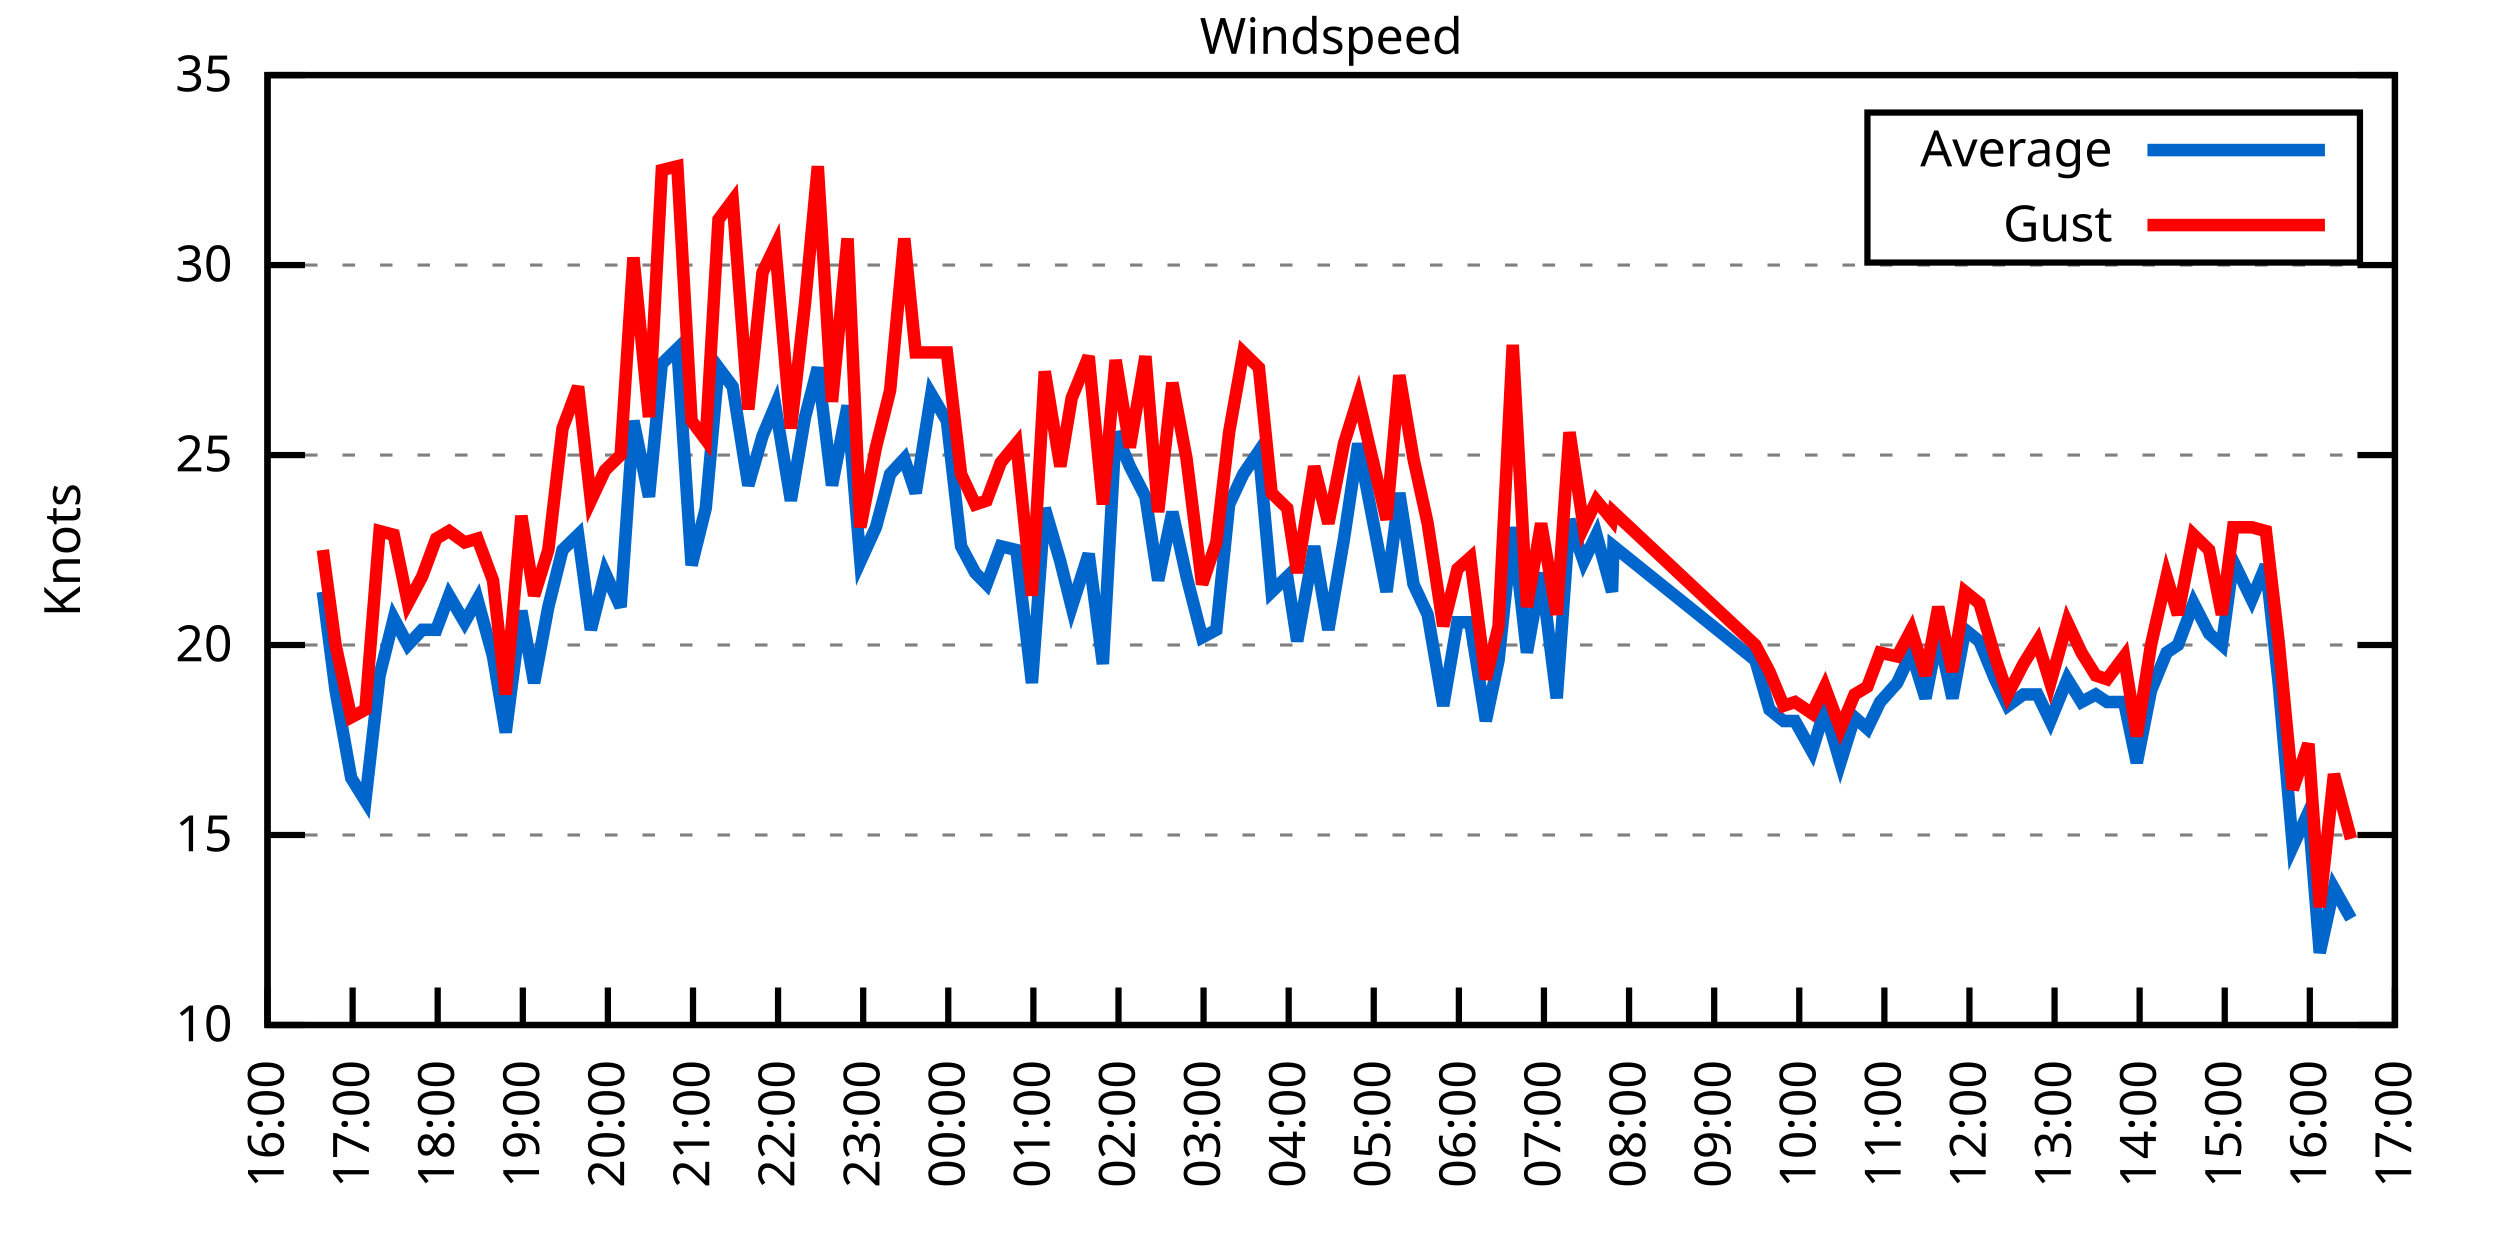
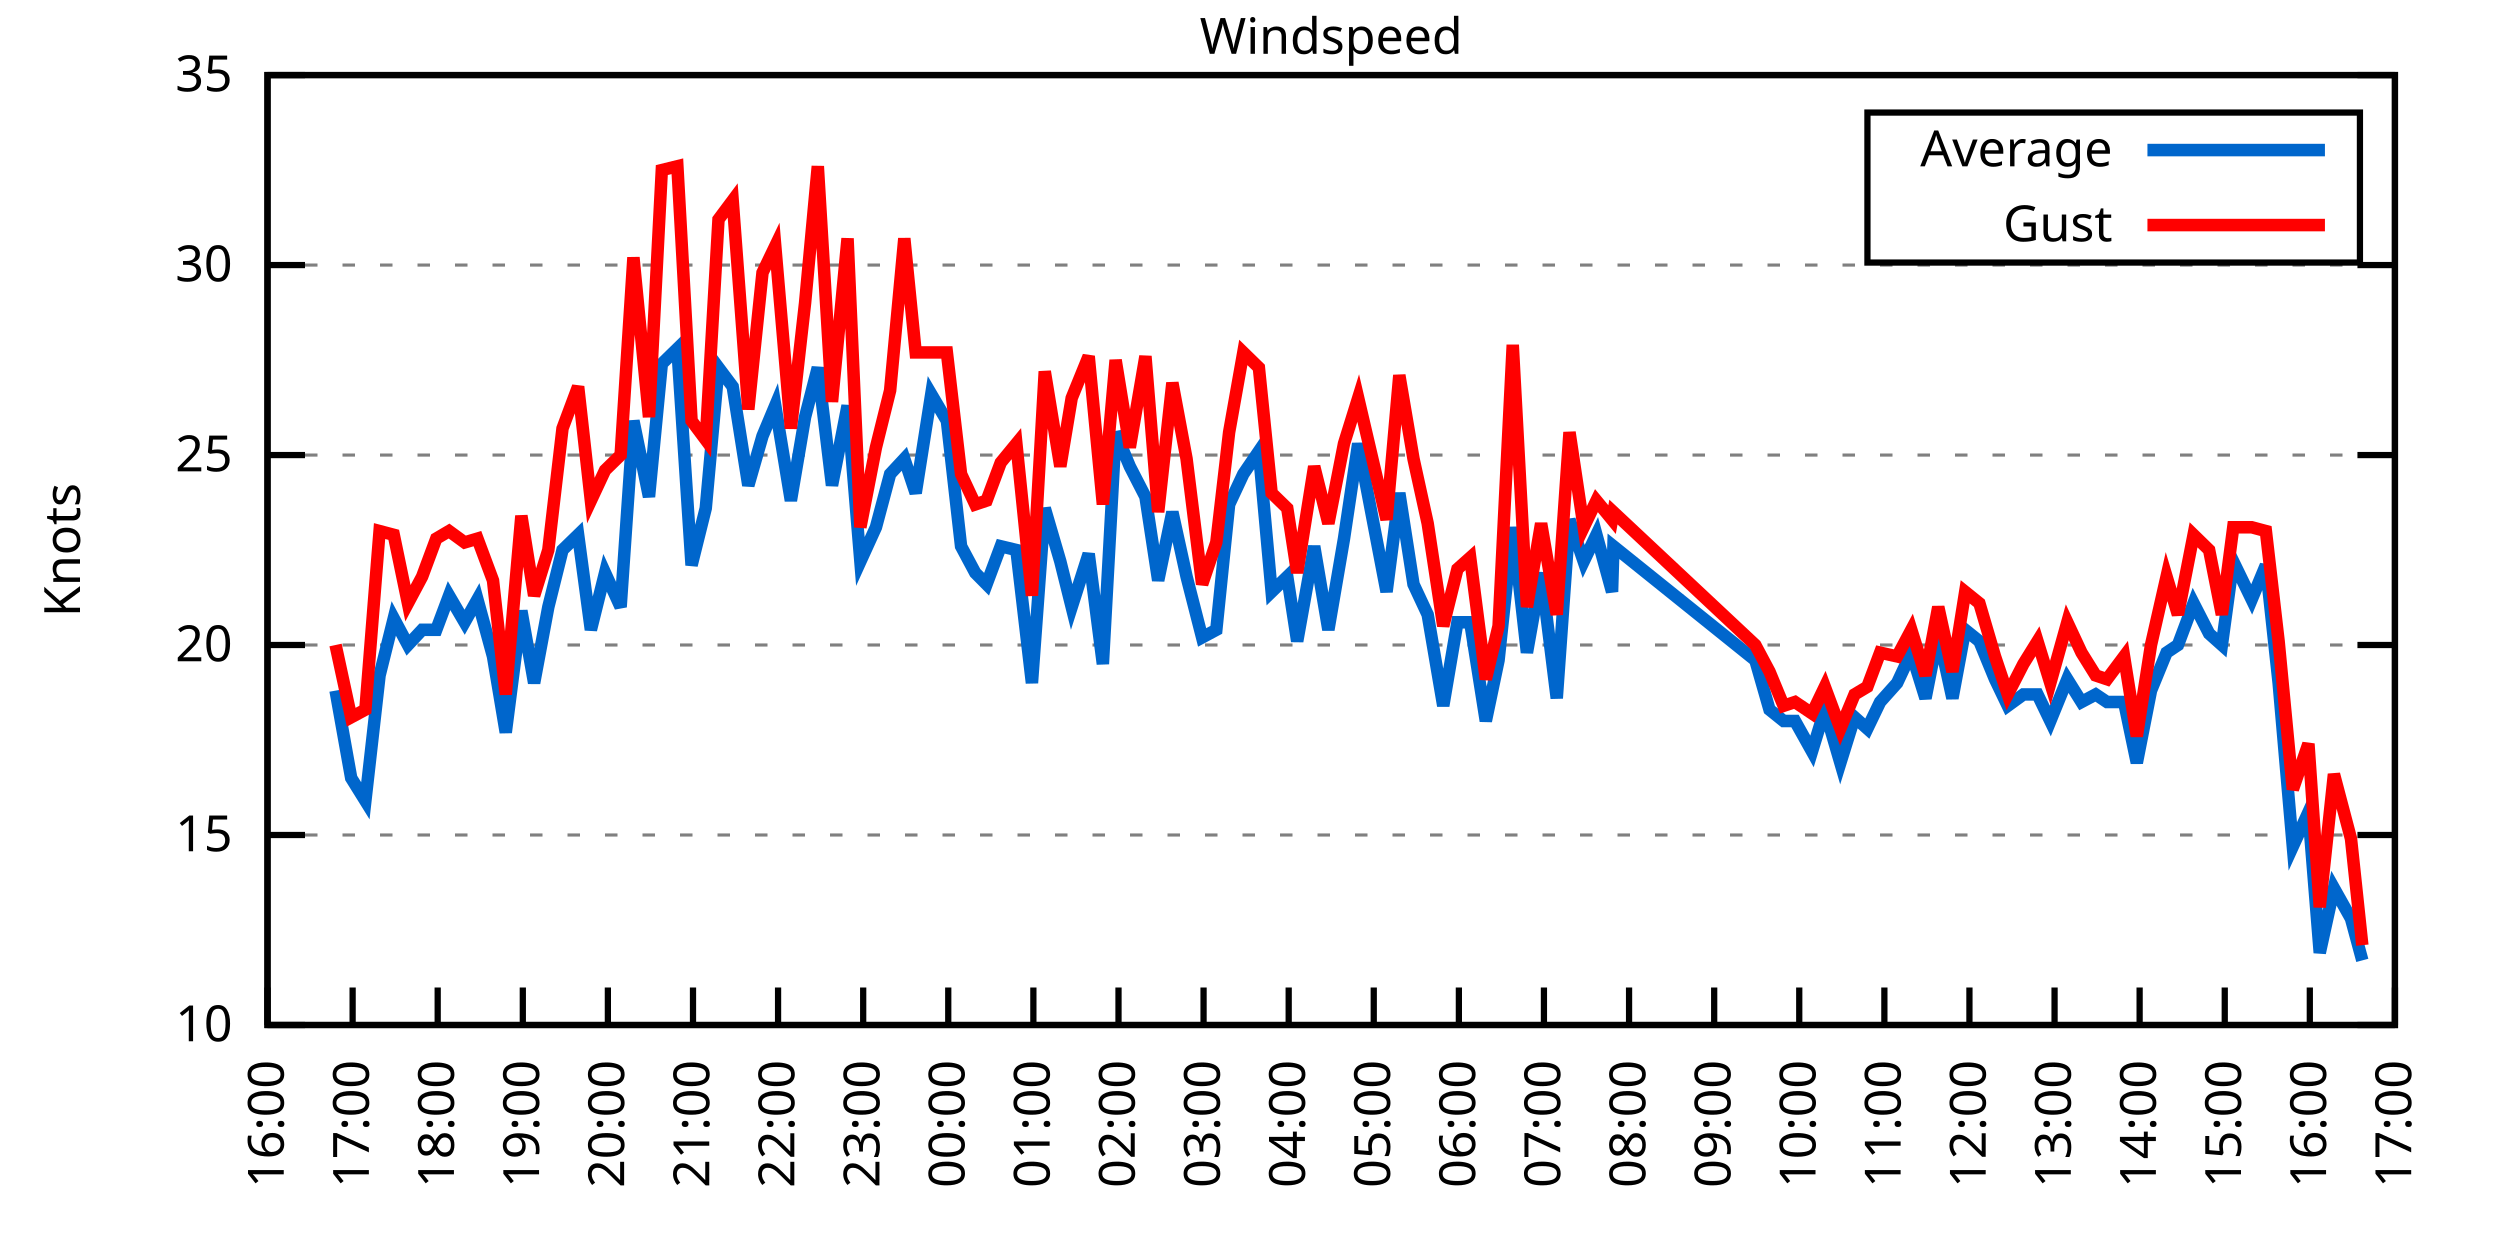
<svg xmlns="http://www.w3.org/2000/svg" xmlns:xlink="http://www.w3.org/1999/xlink" width="400" height="200" viewBox="0 0 400 200">
  <g id="gnuplot_canvas">
    <rect x="0" y="0" width="400" height="200" fill="none" />
    <defs>
      <circle id="gpDot" r="0.5" stroke-width="0.5" stroke="currentColor" />
      <path id="gpPt0" stroke-width="0.333" stroke="currentColor" d="M-1,0 h2 M0,-1 v2" />
      <path id="gpPt1" stroke-width="0.333" stroke="currentColor" d="M-1,-1 L1,1 M1,-1 L-1,1" />
      <path id="gpPt2" stroke-width="0.333" stroke="currentColor" d="M-1,0 L1,0 M0,-1 L0,1 M-1,-1 L1,1 M-1,1 L1,-1" />
      <rect id="gpPt3" stroke-width="0.333" stroke="currentColor" x="-1" y="-1" width="2" height="2" />
      <rect id="gpPt4" stroke-width="0.333" stroke="currentColor" fill="currentColor" x="-1" y="-1" width="2" height="2" />
      <circle id="gpPt5" stroke-width="0.333" stroke="currentColor" cx="0" cy="0" r="1" />
      <use xlink:href="#gpPt5" id="gpPt6" fill="currentColor" stroke="none" />
      <path id="gpPt7" stroke-width="0.333" stroke="currentColor" d="M0,-1.33 L-1.33,0.67 L1.33,0.67 z" />
      <use xlink:href="#gpPt7" id="gpPt8" fill="currentColor" stroke="none" />
      <use xlink:href="#gpPt7" id="gpPt9" stroke="currentColor" transform="rotate(180)" />
      <use xlink:href="#gpPt9" id="gpPt10" fill="currentColor" stroke="none" />
      <use xlink:href="#gpPt3" id="gpPt11" stroke="currentColor" transform="rotate(45)" />
      <use xlink:href="#gpPt11" id="gpPt12" fill="currentColor" stroke="none" />
      <path id="gpPt13" stroke-width="0.333" stroke="currentColor" d="M0,1.330 L1.265,0.411 L0.782,-1.067 L-0.782,-1.076 L-1.265,0.411 z" />
      <use xlink:href="#gpPt13" id="gpPt14" fill="currentColor" stroke="none" />
      <filter id="textbox" filterUnits="objectBoundingBox" x="0" y="0" height="1" width="1">
        <feFlood flood-color="white" flood-opacity="1" result="bgnd" />
        <feComposite in="SourceGraphic" in2="bgnd" operator="atop" />
      </filter>
      <filter id="greybox" filterUnits="objectBoundingBox" x="0" y="0" height="1" width="1">
        <feFlood flood-color="lightgrey" flood-opacity="1" result="grey" />
        <feComposite in="SourceGraphic" in2="grey" operator="atop" />
      </filter>
    </defs>
    <g fill="none" color="white" stroke="currentColor" stroke-width="1.00" stroke-linecap="butt" stroke-linejoin="miter">
</g>
    <g fill="none" color="black" stroke="currentColor" stroke-width="1.00" stroke-linecap="butt" stroke-linejoin="miter">
      <g stroke="none" shape-rendering="crispEdges">
        <polygon fill="rgb(255, 255, 255)" points="42.80,164.00 383.18,164.00 383.18,12.02 42.80,12.02 " />
      </g>
    </g>
    <g fill="none" color="black" stroke="currentColor" stroke-width="1.00" stroke-linecap="butt" stroke-linejoin="miter">
</g>
    <g fill="none" color="black" stroke="black" stroke-width="0.50" stroke-linecap="butt" stroke-linejoin="miter">
</g>
    <g fill="none" color="gray" stroke="currentColor" stroke-width="0.50" stroke-linecap="butt" stroke-linejoin="miter">
      <path stroke="gray" stroke-dasharray="2,4" class="gridline" d="M42.80,164.00 L383.19,164.00  " />
    </g>
    <g fill="none" color="gray" stroke="gray" stroke-width="1.00" stroke-linecap="butt" stroke-linejoin="miter">
</g>
    <g fill="none" color="black" stroke="currentColor" stroke-width="1.00" stroke-linecap="butt" stroke-linejoin="miter">
      <path stroke="black" d="M42.80,164.00 L48.80,164.00 M383.19,164.00 L377.19,164.00  " />
      <g transform="translate(37.20,166.60)" stroke="none" fill="black" font-family="Sans" font-size="8.00" text-anchor="end">
        <text>
          <tspan font-family="Sans"> 10</tspan>
        </text>
      </g>
    </g>
    <g fill="none" color="black" stroke="currentColor" stroke-width="1.00" stroke-linecap="butt" stroke-linejoin="miter">
</g>
    <g fill="none" color="black" stroke="black" stroke-width="0.50" stroke-linecap="butt" stroke-linejoin="miter">
</g>
    <g fill="none" color="gray" stroke="currentColor" stroke-width="0.50" stroke-linecap="butt" stroke-linejoin="miter">
      <path stroke="gray" stroke-dasharray="2,4" class="gridline" d="M42.80,133.60 L383.19,133.60  " />
    </g>
    <g fill="none" color="gray" stroke="gray" stroke-width="1.00" stroke-linecap="butt" stroke-linejoin="miter">
</g>
    <g fill="none" color="black" stroke="currentColor" stroke-width="1.00" stroke-linecap="butt" stroke-linejoin="miter">
      <path stroke="black" d="M42.80,133.60 L48.80,133.60 M383.19,133.60 L377.19,133.60  " />
      <g transform="translate(37.20,136.20)" stroke="none" fill="black" font-family="Sans" font-size="8.00" text-anchor="end">
        <text>
          <tspan font-family="Sans"> 15</tspan>
        </text>
      </g>
    </g>
    <g fill="none" color="black" stroke="currentColor" stroke-width="1.00" stroke-linecap="butt" stroke-linejoin="miter">
</g>
    <g fill="none" color="black" stroke="black" stroke-width="0.50" stroke-linecap="butt" stroke-linejoin="miter">
</g>
    <g fill="none" color="gray" stroke="currentColor" stroke-width="0.50" stroke-linecap="butt" stroke-linejoin="miter">
      <path stroke="gray" stroke-dasharray="2,4" class="gridline" d="M42.80,103.20 L383.19,103.20  " />
    </g>
    <g fill="none" color="gray" stroke="gray" stroke-width="1.00" stroke-linecap="butt" stroke-linejoin="miter">
</g>
    <g fill="none" color="black" stroke="currentColor" stroke-width="1.00" stroke-linecap="butt" stroke-linejoin="miter">
      <path stroke="black" d="M42.80,103.20 L48.80,103.20 M383.19,103.20 L377.19,103.20  " />
      <g transform="translate(37.20,105.80)" stroke="none" fill="black" font-family="Sans" font-size="8.00" text-anchor="end">
        <text>
          <tspan font-family="Sans"> 20</tspan>
        </text>
      </g>
    </g>
    <g fill="none" color="black" stroke="currentColor" stroke-width="1.00" stroke-linecap="butt" stroke-linejoin="miter">
</g>
    <g fill="none" color="black" stroke="black" stroke-width="0.50" stroke-linecap="butt" stroke-linejoin="miter">
</g>
    <g fill="none" color="gray" stroke="currentColor" stroke-width="0.50" stroke-linecap="butt" stroke-linejoin="miter">
      <path stroke="gray" stroke-dasharray="2,4" class="gridline" d="M42.80,72.81 L383.19,72.81  " />
    </g>
    <g fill="none" color="gray" stroke="gray" stroke-width="1.00" stroke-linecap="butt" stroke-linejoin="miter">
</g>
    <g fill="none" color="black" stroke="currentColor" stroke-width="1.00" stroke-linecap="butt" stroke-linejoin="miter">
      <path stroke="black" d="M42.80,72.81 L48.80,72.81 M383.19,72.81 L377.19,72.81  " />
      <g transform="translate(37.20,75.41)" stroke="none" fill="black" font-family="Sans" font-size="8.00" text-anchor="end">
        <text>
          <tspan font-family="Sans"> 25</tspan>
        </text>
      </g>
    </g>
    <g fill="none" color="black" stroke="currentColor" stroke-width="1.00" stroke-linecap="butt" stroke-linejoin="miter">
</g>
    <g fill="none" color="black" stroke="black" stroke-width="0.50" stroke-linecap="butt" stroke-linejoin="miter">
</g>
    <g fill="none" color="gray" stroke="currentColor" stroke-width="0.50" stroke-linecap="butt" stroke-linejoin="miter">
      <path stroke="gray" stroke-dasharray="2,4" class="gridline" d="M42.80,42.41 L383.19,42.41  " />
    </g>
    <g fill="none" color="gray" stroke="gray" stroke-width="1.00" stroke-linecap="butt" stroke-linejoin="miter">
</g>
    <g fill="none" color="black" stroke="currentColor" stroke-width="1.00" stroke-linecap="butt" stroke-linejoin="miter">
      <path stroke="black" d="M42.80,42.41 L48.80,42.41 M383.19,42.41 L377.19,42.41  " />
      <g transform="translate(37.20,45.01)" stroke="none" fill="black" font-family="Sans" font-size="8.00" text-anchor="end">
        <text>
          <tspan font-family="Sans"> 30</tspan>
        </text>
      </g>
    </g>
    <g fill="none" color="black" stroke="currentColor" stroke-width="1.00" stroke-linecap="butt" stroke-linejoin="miter">
</g>
    <g fill="none" color="black" stroke="black" stroke-width="0.50" stroke-linecap="butt" stroke-linejoin="miter">
</g>
    <g fill="none" color="gray" stroke="currentColor" stroke-width="0.50" stroke-linecap="butt" stroke-linejoin="miter">
      <path stroke="gray" stroke-dasharray="2,4" class="gridline" d="M42.80,12.01 L383.19,12.01  " />
    </g>
    <g fill="none" color="gray" stroke="gray" stroke-width="1.00" stroke-linecap="butt" stroke-linejoin="miter">
</g>
    <g fill="none" color="black" stroke="currentColor" stroke-width="1.00" stroke-linecap="butt" stroke-linejoin="miter">
      <path stroke="black" d="M42.80,12.01 L48.80,12.01 M383.19,12.01 L377.19,12.01  " />
      <g transform="translate(37.20,14.61)" stroke="none" fill="black" font-family="Sans" font-size="8.00" text-anchor="end">
        <text>
          <tspan font-family="Sans"> 35</tspan>
        </text>
      </g>
    </g>
    <g fill="none" color="black" stroke="currentColor" stroke-width="1.00" stroke-linecap="butt" stroke-linejoin="miter">
      <path stroke="black" d="M42.80,164.00 L42.80,158.00  " />
      <g transform="translate(45.40,169.60) rotate(270.00)" stroke="none" fill="black" font-family="Sans" font-size="8.00" text-anchor="end">
        <text>
          <tspan font-family="Sans">16:00</tspan>
        </text>
      </g>
    </g>
    <g fill="none" color="black" stroke="currentColor" stroke-width="1.00" stroke-linecap="butt" stroke-linejoin="miter">
      <path stroke="black" d="M56.42,164.00 L56.42,158.00  " />
      <g transform="translate(59.02,169.60) rotate(270.00)" stroke="none" fill="black" font-family="Sans" font-size="8.00" text-anchor="end">
        <text>
          <tspan font-family="Sans">17:00</tspan>
        </text>
      </g>
    </g>
    <g fill="none" color="black" stroke="currentColor" stroke-width="1.00" stroke-linecap="butt" stroke-linejoin="miter">
      <path stroke="black" d="M70.03,164.00 L70.03,158.00  " />
      <g transform="translate(72.63,169.60) rotate(270.00)" stroke="none" fill="black" font-family="Sans" font-size="8.00" text-anchor="end">
        <text>
          <tspan font-family="Sans">18:00</tspan>
        </text>
      </g>
    </g>
    <g fill="none" color="black" stroke="currentColor" stroke-width="1.00" stroke-linecap="butt" stroke-linejoin="miter">
      <path stroke="black" d="M83.65,164.00 L83.65,158.00  " />
      <g transform="translate(86.25,169.60) rotate(270.00)" stroke="none" fill="black" font-family="Sans" font-size="8.00" text-anchor="end">
        <text>
          <tspan font-family="Sans">19:00</tspan>
        </text>
      </g>
    </g>
    <g fill="none" color="black" stroke="currentColor" stroke-width="1.00" stroke-linecap="butt" stroke-linejoin="miter">
      <path stroke="black" d="M97.26,164.00 L97.26,158.00  " />
      <g transform="translate(99.86,169.60) rotate(270.00)" stroke="none" fill="black" font-family="Sans" font-size="8.00" text-anchor="end">
        <text>
          <tspan font-family="Sans">20:00</tspan>
        </text>
      </g>
    </g>
    <g fill="none" color="black" stroke="currentColor" stroke-width="1.00" stroke-linecap="butt" stroke-linejoin="miter">
      <path stroke="black" d="M110.88,164.00 L110.88,158.00  " />
      <g transform="translate(113.48,169.60) rotate(270.00)" stroke="none" fill="black" font-family="Sans" font-size="8.00" text-anchor="end">
        <text>
          <tspan font-family="Sans">21:00</tspan>
        </text>
      </g>
    </g>
    <g fill="none" color="black" stroke="currentColor" stroke-width="1.00" stroke-linecap="butt" stroke-linejoin="miter">
      <path stroke="black" d="M124.49,164.00 L124.49,158.00  " />
      <g transform="translate(127.09,169.60) rotate(270.00)" stroke="none" fill="black" font-family="Sans" font-size="8.00" text-anchor="end">
        <text>
          <tspan font-family="Sans">22:00</tspan>
        </text>
      </g>
    </g>
    <g fill="none" color="black" stroke="currentColor" stroke-width="1.00" stroke-linecap="butt" stroke-linejoin="miter">
      <path stroke="black" d="M138.11,164.00 L138.11,158.00  " />
      <g transform="translate(140.71,169.60) rotate(270.00)" stroke="none" fill="black" font-family="Sans" font-size="8.00" text-anchor="end">
        <text>
          <tspan font-family="Sans">23:00</tspan>
        </text>
      </g>
    </g>
    <g fill="none" color="black" stroke="currentColor" stroke-width="1.00" stroke-linecap="butt" stroke-linejoin="miter">
      <path stroke="black" d="M151.72,164.00 L151.72,158.00  " />
      <g transform="translate(154.32,169.60) rotate(270.00)" stroke="none" fill="black" font-family="Sans" font-size="8.00" text-anchor="end">
        <text>
          <tspan font-family="Sans">00:00</tspan>
        </text>
      </g>
    </g>
    <g fill="none" color="black" stroke="currentColor" stroke-width="1.00" stroke-linecap="butt" stroke-linejoin="miter">
      <path stroke="black" d="M165.34,164.00 L165.34,158.00  " />
      <g transform="translate(167.94,169.60) rotate(270.00)" stroke="none" fill="black" font-family="Sans" font-size="8.00" text-anchor="end">
        <text>
          <tspan font-family="Sans">01:00</tspan>
        </text>
      </g>
    </g>
    <g fill="none" color="black" stroke="currentColor" stroke-width="1.00" stroke-linecap="butt" stroke-linejoin="miter">
      <path stroke="black" d="M178.96,164.00 L178.96,158.00  " />
      <g transform="translate(181.56,169.60) rotate(270.00)" stroke="none" fill="black" font-family="Sans" font-size="8.00" text-anchor="end">
        <text>
          <tspan font-family="Sans">02:00</tspan>
        </text>
      </g>
    </g>
    <g fill="none" color="black" stroke="currentColor" stroke-width="1.00" stroke-linecap="butt" stroke-linejoin="miter">
      <path stroke="black" d="M192.57,164.00 L192.57,158.00  " />
      <g transform="translate(195.17,169.60) rotate(270.00)" stroke="none" fill="black" font-family="Sans" font-size="8.00" text-anchor="end">
        <text>
          <tspan font-family="Sans">03:00</tspan>
        </text>
      </g>
    </g>
    <g fill="none" color="black" stroke="currentColor" stroke-width="1.00" stroke-linecap="butt" stroke-linejoin="miter">
      <path stroke="black" d="M206.19,164.00 L206.19,158.00  " />
      <g transform="translate(208.79,169.60) rotate(270.00)" stroke="none" fill="black" font-family="Sans" font-size="8.00" text-anchor="end">
        <text>
          <tspan font-family="Sans">04:00</tspan>
        </text>
      </g>
    </g>
    <g fill="none" color="black" stroke="currentColor" stroke-width="1.00" stroke-linecap="butt" stroke-linejoin="miter">
      <path stroke="black" d="M219.80,164.00 L219.80,158.00  " />
      <g transform="translate(222.40,169.60) rotate(270.00)" stroke="none" fill="black" font-family="Sans" font-size="8.00" text-anchor="end">
        <text>
          <tspan font-family="Sans">05:00</tspan>
        </text>
      </g>
    </g>
    <g fill="none" color="black" stroke="currentColor" stroke-width="1.00" stroke-linecap="butt" stroke-linejoin="miter">
      <path stroke="black" d="M233.42,164.00 L233.42,158.00  " />
      <g transform="translate(236.02,169.60) rotate(270.00)" stroke="none" fill="black" font-family="Sans" font-size="8.00" text-anchor="end">
        <text>
          <tspan font-family="Sans">06:00</tspan>
        </text>
      </g>
    </g>
    <g fill="none" color="black" stroke="currentColor" stroke-width="1.00" stroke-linecap="butt" stroke-linejoin="miter">
      <path stroke="black" d="M247.03,164.00 L247.03,158.00  " />
      <g transform="translate(249.63,169.60) rotate(270.00)" stroke="none" fill="black" font-family="Sans" font-size="8.00" text-anchor="end">
        <text>
          <tspan font-family="Sans">07:00</tspan>
        </text>
      </g>
    </g>
    <g fill="none" color="black" stroke="currentColor" stroke-width="1.00" stroke-linecap="butt" stroke-linejoin="miter">
      <path stroke="black" d="M260.65,164.00 L260.65,158.00  " />
      <g transform="translate(263.25,169.60) rotate(270.00)" stroke="none" fill="black" font-family="Sans" font-size="8.00" text-anchor="end">
        <text>
          <tspan font-family="Sans">08:00</tspan>
        </text>
      </g>
    </g>
    <g fill="none" color="black" stroke="currentColor" stroke-width="1.00" stroke-linecap="butt" stroke-linejoin="miter">
      <path stroke="black" d="M274.27,164.00 L274.27,158.00  " />
      <g transform="translate(276.87,169.60) rotate(270.00)" stroke="none" fill="black" font-family="Sans" font-size="8.00" text-anchor="end">
        <text>
          <tspan font-family="Sans">09:00</tspan>
        </text>
      </g>
    </g>
    <g fill="none" color="black" stroke="currentColor" stroke-width="1.00" stroke-linecap="butt" stroke-linejoin="miter">
      <path stroke="black" d="M287.88,164.00 L287.88,158.00  " />
      <g transform="translate(290.48,169.60) rotate(270.00)" stroke="none" fill="black" font-family="Sans" font-size="8.00" text-anchor="end">
        <text>
          <tspan font-family="Sans">10:00</tspan>
        </text>
      </g>
    </g>
    <g fill="none" color="black" stroke="currentColor" stroke-width="1.00" stroke-linecap="butt" stroke-linejoin="miter">
      <path stroke="black" d="M301.50,164.00 L301.50,158.00  " />
      <g transform="translate(304.10,169.60) rotate(270.00)" stroke="none" fill="black" font-family="Sans" font-size="8.00" text-anchor="end">
        <text>
          <tspan font-family="Sans">11:00</tspan>
        </text>
      </g>
    </g>
    <g fill="none" color="black" stroke="currentColor" stroke-width="1.00" stroke-linecap="butt" stroke-linejoin="miter">
      <path stroke="black" d="M315.11,164.00 L315.11,158.00  " />
      <g transform="translate(317.71,169.60) rotate(270.00)" stroke="none" fill="black" font-family="Sans" font-size="8.00" text-anchor="end">
        <text>
          <tspan font-family="Sans">12:00</tspan>
        </text>
      </g>
    </g>
    <g fill="none" color="black" stroke="currentColor" stroke-width="1.00" stroke-linecap="butt" stroke-linejoin="miter">
      <path stroke="black" d="M328.73,164.00 L328.73,158.00  " />
      <g transform="translate(331.33,169.60) rotate(270.00)" stroke="none" fill="black" font-family="Sans" font-size="8.00" text-anchor="end">
        <text>
          <tspan font-family="Sans">13:00</tspan>
        </text>
      </g>
    </g>
    <g fill="none" color="black" stroke="currentColor" stroke-width="1.00" stroke-linecap="butt" stroke-linejoin="miter">
      <path stroke="black" d="M342.34,164.00 L342.34,158.00  " />
      <g transform="translate(344.94,169.60) rotate(270.00)" stroke="none" fill="black" font-family="Sans" font-size="8.00" text-anchor="end">
        <text>
          <tspan font-family="Sans">14:00</tspan>
        </text>
      </g>
    </g>
    <g fill="none" color="black" stroke="currentColor" stroke-width="1.00" stroke-linecap="butt" stroke-linejoin="miter">
      <path stroke="black" d="M355.96,164.00 L355.96,158.00  " />
      <g transform="translate(358.56,169.60) rotate(270.00)" stroke="none" fill="black" font-family="Sans" font-size="8.00" text-anchor="end">
        <text>
          <tspan font-family="Sans">15:00</tspan>
        </text>
      </g>
    </g>
    <g fill="none" color="black" stroke="currentColor" stroke-width="1.00" stroke-linecap="butt" stroke-linejoin="miter">
      <path stroke="black" d="M369.57,164.00 L369.57,158.00  " />
      <g transform="translate(372.17,169.60) rotate(270.00)" stroke="none" fill="black" font-family="Sans" font-size="8.00" text-anchor="end">
        <text>
          <tspan font-family="Sans">16:00</tspan>
        </text>
      </g>
    </g>
    <g fill="none" color="black" stroke="currentColor" stroke-width="1.00" stroke-linecap="butt" stroke-linejoin="miter">
      <path stroke="black" d="M383.19,164.00 L383.19,158.00  " />
      <g transform="translate(385.79,169.60) rotate(270.00)" stroke="none" fill="black" font-family="Sans" font-size="8.00" text-anchor="end">
        <text>
          <tspan font-family="Sans">17:00</tspan>
        </text>
      </g>
    </g>
    <g fill="none" color="black" stroke="currentColor" stroke-width="1.00" stroke-linecap="butt" stroke-linejoin="miter">
</g>
    <g fill="none" color="black" stroke="currentColor" stroke-width="1.00" stroke-linecap="butt" stroke-linejoin="miter">
      <path stroke="black" d="M42.80,12.01 L42.80,164.00 L383.19,164.00 L383.19,12.01 L42.80,12.01 Z  " />
    </g>
    <g fill="none" color="black" stroke="currentColor" stroke-width="1.00" stroke-linecap="butt" stroke-linejoin="miter">
</g>
    <g fill="none" color="black" stroke="currentColor" stroke-width="1.00" stroke-linecap="butt" stroke-linejoin="miter">
      <path stroke="black" d="M298.79,42.01 L298.79,18.01 L377.59,18.01 L377.59,42.01 L298.79,42.01 Z  " />
    </g>
    <g id="Windspeed_plot_1">
      <g fill="none" color="white" stroke="black" stroke-width="2.00" stroke-linecap="butt" stroke-linejoin="miter">
</g>
      <g fill="none" color="black" stroke="currentColor" stroke-width="2.00" stroke-linecap="butt" stroke-linejoin="miter">
        <g transform="translate(337.99,26.61)" stroke="none" fill="black" font-family="Sans" font-size="8.00" text-anchor="end">
          <text>
            <tspan font-family="Sans">Average</tspan>
          </text>
        </g>
      </g>
      <g fill="none" color="black" stroke="currentColor" stroke-width="2.00" stroke-linecap="butt" stroke-linejoin="miter">
-         <path stroke="rgb(  0, 102, 204)" d="M343.59,24.01 L371.99,24.01 M51.65,94.69 L53.69,110.50 L56.19,124.48 L58.46,128.13 L60.73,108.07 L63.00,98.95   L65.27,103.20 L67.54,100.77 L69.80,100.77 L71.85,95.30 L74.34,99.56 L76.39,95.91 L78.88,105.03 L80.92,117.19   L83.42,97.73 L85.46,109.28 L87.73,97.12 L90.00,88.00 L92.50,85.57 L94.54,100.77 L96.81,91.65 L99.30,97.12   L101.35,67.33 L103.84,79.49 L105.89,58.21 L108.38,55.78 L110.65,90.44 L112.92,81.32 L114.96,58.82 L117.23,61.86   L119.73,77.67 L122.00,69.77 L124.04,64.90 L126.54,80.10 L128.81,66.73 L130.85,58.82 L133.12,77.67 L135.61,64.90   L137.66,89.83 L140.15,84.36 L142.42,75.85 L144.69,73.41 L146.51,78.89 L149.00,63.08 L151.50,67.33 L153.77,87.40   L156.04,91.65 L157.85,93.48 L160.12,87.40 L162.62,88.00 L165.11,109.28 L167.16,81.32 L169.65,89.83 L171.47,97.12   L174.19,88.61 L176.46,106.24 L178.50,69.16 L180.77,74.63 L183.27,79.49 L185.31,92.87 L187.58,81.93 L189.85,92.26   L192.34,101.99 L194.61,100.77 L196.66,80.71 L198.93,75.85 L201.42,72.20 L203.46,94.69 L205.96,92.26 L207.55,102.60   L210.27,87.40 L212.54,100.77 L215.04,86.18 L217.31,70.98 L221.85,94.69 L223.89,78.89 L226.16,93.48 L228.43,98.34   L230.92,112.93 L233.19,99.56 L235.23,99.56 L237.73,115.36 L239.77,105.64 L242.04,84.36 L244.31,104.42 L246.58,91.65   L249.08,111.72 L251.12,83.14 L253.39,89.83 L255.43,85.57 L257.93,94.69 L258.15,87.40 L280.85,105.64 L283.12,113.54   L285.38,115.36 L287.20,115.36 L289.92,120.23 L291.97,113.54 L294.46,122.05 L296.73,114.76 L298.77,116.58 L300.82,112.32   L303.54,109.28 L305.81,104.42 L308.08,111.72 L310.12,101.38 L312.39,111.72 L314.43,100.77 L316.70,102.60 L319.20,108.68   L321.24,112.93 L323.74,111.11 L326.00,111.11 L328.05,115.36 L330.77,108.68 L333.04,112.32 L335.31,111.11 L337.12,112.32   L339.85,112.32 L341.89,122.05 L344.16,110.50 L346.65,104.42 L348.47,103.20 L350.97,96.52 L353.46,101.38 L355.50,103.20   L357.32,89.83 L360.27,95.91 L362.54,90.44 L364.58,109.28 L366.85,135.43 L369.35,129.95 L371.16,152.45 L373.43,142.11   L376.16,146.98  " />
+         <path stroke="rgb(  0, 102, 204)" d="M343.59,24.01 L371.99,24.01 M53.69,110.50 L56.19,124.48 L58.46,128.13 L60.73,108.07 L63.00,98.95 L65.27,103.20   L67.54,100.77 L69.80,100.77 L71.85,95.30 L74.34,99.56 L76.39,95.91 L78.88,105.03 L80.92,117.19 L83.42,97.73   L85.46,109.28 L87.73,97.12 L90.00,88.00 L92.50,85.57 L94.54,100.77 L96.81,91.65 L99.30,97.12 L101.35,67.33   L103.84,79.49 L105.89,58.21 L108.38,55.78 L110.65,90.44 L112.92,81.32 L114.96,58.82 L117.23,61.86 L119.73,77.67   L122.00,69.77 L124.04,64.90 L126.54,80.10 L128.81,66.73 L130.85,58.82 L133.12,77.67 L135.61,64.90 L137.66,89.83   L140.15,84.36 L142.42,75.85 L144.69,73.41 L146.51,78.89 L149.00,63.08 L151.50,67.33 L153.77,87.40 L156.04,91.65   L157.85,93.48 L160.12,87.40 L162.62,88.00 L165.11,109.28 L167.16,81.32 L169.65,89.83 L171.47,97.12 L174.19,88.61   L176.46,106.24 L178.50,69.16 L180.77,74.63 L183.27,79.49 L185.31,92.87 L187.58,81.93 L189.85,92.26 L192.34,101.99   L194.61,100.77 L196.66,80.71 L198.93,75.85 L201.42,72.20 L203.46,94.69 L205.96,92.26 L207.55,102.60 L210.27,87.40   L212.54,100.77 L215.04,86.18 L217.31,70.98 L221.85,94.69 L223.89,78.89 L226.16,93.48 L228.43,98.34 L230.92,112.93   L233.19,99.56 L235.23,99.56 L237.73,115.36 L239.77,105.64 L242.04,84.36 L244.31,104.42 L246.58,91.65 L249.08,111.72   L251.12,83.14 L253.39,89.83 L255.43,85.57 L257.93,94.69 L258.15,87.40 L280.85,105.64 L283.12,113.54 L285.38,115.36   L287.20,115.36 L289.92,120.23 L291.97,113.54 L294.46,122.05 L296.73,114.76 L298.77,116.58 L300.82,112.32 L303.54,109.28   L305.81,104.42 L308.08,111.72 L310.12,101.38 L312.39,111.72 L314.43,100.77 L316.70,102.60 L319.20,108.68 L321.24,112.93   L323.74,111.11 L326.00,111.11 L328.05,115.36 L330.77,108.68 L333.04,112.32 L335.31,111.11 L337.12,112.32 L339.85,112.32   L341.89,122.05 L344.16,110.50 L346.65,104.42 L348.47,103.20 L350.97,96.52 L353.46,101.38 L355.50,103.20 L357.32,89.83   L360.27,95.91 L362.54,90.44 L364.58,109.28 L366.85,135.43 L369.35,129.95 L371.16,152.45 L373.43,142.11 L376.16,146.98   L377.97,153.66  " />
      </g>
    </g>
    <g id="Windspeed_plot_2">
      <g fill="none" color="black" stroke="currentColor" stroke-width="2.00" stroke-linecap="butt" stroke-linejoin="miter">
        <g transform="translate(337.99,38.61)" stroke="none" fill="black" font-family="Sans" font-size="8.00" text-anchor="end">
          <text>
            <tspan font-family="Sans">Gust</tspan>
          </text>
        </g>
      </g>
      <g fill="none" color="black" stroke="currentColor" stroke-width="2.00" stroke-linecap="butt" stroke-linejoin="miter">
-         <path stroke="rgb(255,   0,   0)" d="M343.59,36.01 L371.99,36.01 M51.65,88.00 L53.69,103.20 L56.19,114.76 L58.46,113.54 L60.73,84.97 L63.00,85.57   L65.27,96.52 L67.54,92.26 L69.80,86.18 L71.85,84.97 L74.34,86.79 L76.39,86.18 L78.88,92.87 L80.92,111.11   L83.42,82.53 L85.46,95.30 L87.73,88.00 L90.00,68.55 L92.50,61.86 L94.54,80.10 L96.81,75.24 L99.30,72.81   L101.35,41.19 L103.84,66.73 L105.89,27.21 L108.38,26.60 L110.65,67.33 L112.92,70.37 L114.96,35.11 L117.23,32.07   L119.73,65.51 L122.00,43.62 L124.04,39.37 L126.54,68.55 L128.81,48.49 L130.85,26.60 L133.12,64.29 L135.61,38.15   L137.66,84.36 L140.15,71.59 L142.42,62.47 L144.69,38.15 L146.51,56.39 L149.00,56.39 L151.50,56.39 L153.77,75.85   L156.04,80.71 L157.85,80.10 L160.12,74.02 L162.62,70.98 L165.11,95.30 L167.16,59.43 L169.65,74.63 L171.47,63.69   L174.19,57.00 L176.46,80.71 L178.50,57.61 L180.77,71.59 L183.27,57.00 L185.31,81.93 L187.58,61.25 L189.85,73.41   L192.34,93.48 L194.61,86.79 L196.66,69.16 L198.93,56.39 L201.42,58.82 L203.46,78.89 L205.96,81.32 L207.55,91.65   L210.27,74.63 L212.54,83.75 L215.04,70.98 L217.31,63.69 L221.85,83.14 L223.89,60.04 L226.16,73.41 L228.43,83.75   L230.92,100.16 L233.19,91.04 L235.23,89.22 L237.73,108.68 L239.77,100.16 L242.04,55.18 L244.31,97.12 L246.58,83.75   L249.08,98.34 L251.12,69.16 L253.39,84.36 L255.43,80.10 L257.93,83.14 L258.15,81.93 L280.85,103.20 L283.12,107.46   L285.38,112.93 L287.20,112.32 L289.92,114.15 L291.97,109.89 L294.46,116.58 L296.73,111.11 L298.77,109.89 L300.82,104.42   L303.54,105.03 L305.81,100.77 L308.08,108.07 L310.12,97.12 L312.39,107.46 L314.43,94.69 L316.70,96.52 L319.20,105.03   L321.24,111.11 L323.74,106.24 L326.00,102.60 L328.05,109.28 L330.77,99.56 L333.04,104.42 L335.31,108.07 L337.12,108.68   L339.85,105.03 L341.89,117.80 L344.16,103.20 L346.65,92.26 L348.47,98.34 L350.97,85.57 L353.46,88.00 L355.50,98.34   L357.32,84.36 L360.27,84.36 L362.54,84.97 L364.58,102.60 L366.85,126.31 L369.35,119.01 L371.16,145.15 L373.43,123.87   L376.16,134.21  " />
+         <path stroke="rgb(255,   0,   0)" d="M343.59,36.01 L371.99,36.01 M53.69,103.20 L56.19,114.76 L58.46,113.54 L60.73,84.97 L63.00,85.57 L65.27,96.52   L67.54,92.26 L69.80,86.18 L71.85,84.97 L74.34,86.79 L76.39,86.18 L78.88,92.87 L80.92,111.11 L83.42,82.53   L85.46,95.30 L87.73,88.00 L90.00,68.55 L92.50,61.86 L94.54,80.10 L96.81,75.24 L99.30,72.81 L101.35,41.19   L103.84,66.73 L105.89,27.21 L108.38,26.60 L110.65,67.33 L112.92,70.37 L114.96,35.11 L117.23,32.07 L119.73,65.51   L122.00,43.62 L124.04,39.37 L126.54,68.55 L128.81,48.49 L130.85,26.60 L133.12,64.29 L135.61,38.15 L137.66,84.36   L140.15,71.59 L142.42,62.47 L144.69,38.15 L146.51,56.39 L149.00,56.39 L151.50,56.39 L153.77,75.85 L156.04,80.71   L157.85,80.10 L160.12,74.02 L162.62,70.98 L165.11,95.30 L167.16,59.43 L169.65,74.63 L171.47,63.69 L174.19,57.00   L176.46,80.71 L178.50,57.61 L180.77,71.59 L183.27,57.00 L185.31,81.93 L187.58,61.25 L189.85,73.41 L192.34,93.48   L194.61,86.79 L196.66,69.16 L198.93,56.39 L201.42,58.82 L203.46,78.89 L205.96,81.32 L207.55,91.65 L210.27,74.63   L212.54,83.75 L215.04,70.98 L217.31,63.69 L221.85,83.14 L223.89,60.04 L226.16,73.41 L228.43,83.75 L230.92,100.16   L233.19,91.04 L235.23,89.22 L237.73,108.68 L239.77,100.16 L242.04,55.18 L244.31,97.12 L246.58,83.75 L249.08,98.34   L251.12,69.16 L253.39,84.36 L255.43,80.10 L257.93,83.14 L258.15,81.93 L280.85,103.20 L283.12,107.46 L285.38,112.93   L287.20,112.32 L289.92,114.15 L291.97,109.89 L294.46,116.58 L296.73,111.11 L298.77,109.89 L300.82,104.42 L303.54,105.03   L305.81,100.77 L308.08,108.07 L310.12,97.12 L312.39,107.46 L314.43,94.69 L316.70,96.52 L319.20,105.03 L321.24,111.11   L323.74,106.24 L326.00,102.60 L328.05,109.28 L330.77,99.56 L333.04,104.42 L335.31,108.07 L337.12,108.68 L339.85,105.03   L341.89,117.80 L344.16,103.20 L346.65,92.26 L348.47,98.34 L350.97,85.57 L353.46,88.00 L355.50,98.34 L357.32,84.36   L360.27,84.36 L362.54,84.97 L364.58,102.60 L366.85,126.31 L369.35,119.01 L371.16,145.15 L373.43,123.87 L376.16,134.21   L377.97,151.23  " />
      </g>
    </g>
    <g fill="none" color="black" stroke="currentColor" stroke-width="2.00" stroke-linecap="butt" stroke-linejoin="miter">
</g>
    <g fill="none" color="black" stroke="black" stroke-width="1.00" stroke-linecap="butt" stroke-linejoin="miter">
</g>
    <g fill="none" color="black" stroke="currentColor" stroke-width="1.00" stroke-linecap="butt" stroke-linejoin="miter">
      <path stroke="black" d="M42.80,12.01 L42.80,164.00 L383.19,164.00 L383.19,12.01 L42.80,12.01 Z  " />
      <g transform="translate(12.80,88.01) rotate(270.00)" stroke="none" fill="black" font-family="Sans" font-size="8.00" text-anchor="middle">
        <text>
          <tspan font-family="Sans">Knots</tspan>
        </text>
      </g>
    </g>
    <g fill="none" color="black" stroke="currentColor" stroke-width="1.00" stroke-linecap="butt" stroke-linejoin="miter">
</g>
    <g fill="none" color="black" stroke="currentColor" stroke-width="1.00" stroke-linecap="butt" stroke-linejoin="miter">
      <g transform="translate(212.99,8.61)" stroke="none" fill="black" font-family="Sans" font-size="8.00" text-anchor="middle">
        <text>
          <tspan font-family="Sans">Windspeed</tspan>
        </text>
      </g>
    </g>
    <g fill="none" color="black" stroke="currentColor" stroke-width="1.00" stroke-linecap="butt" stroke-linejoin="miter">
</g>
  </g>
</svg>
